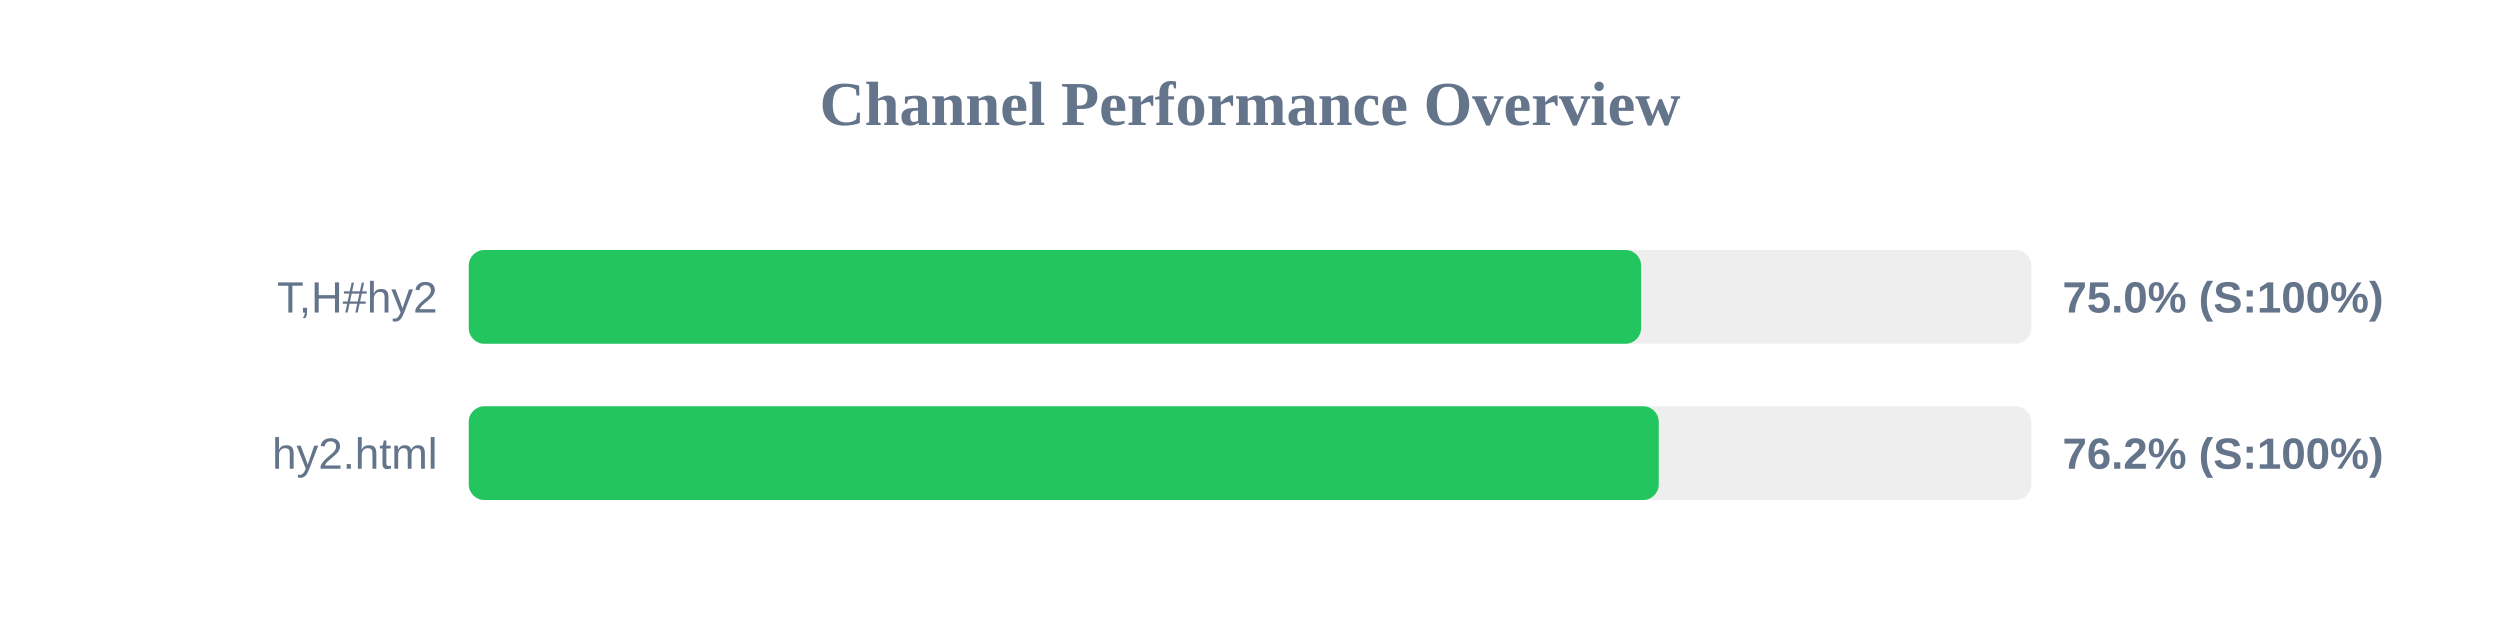
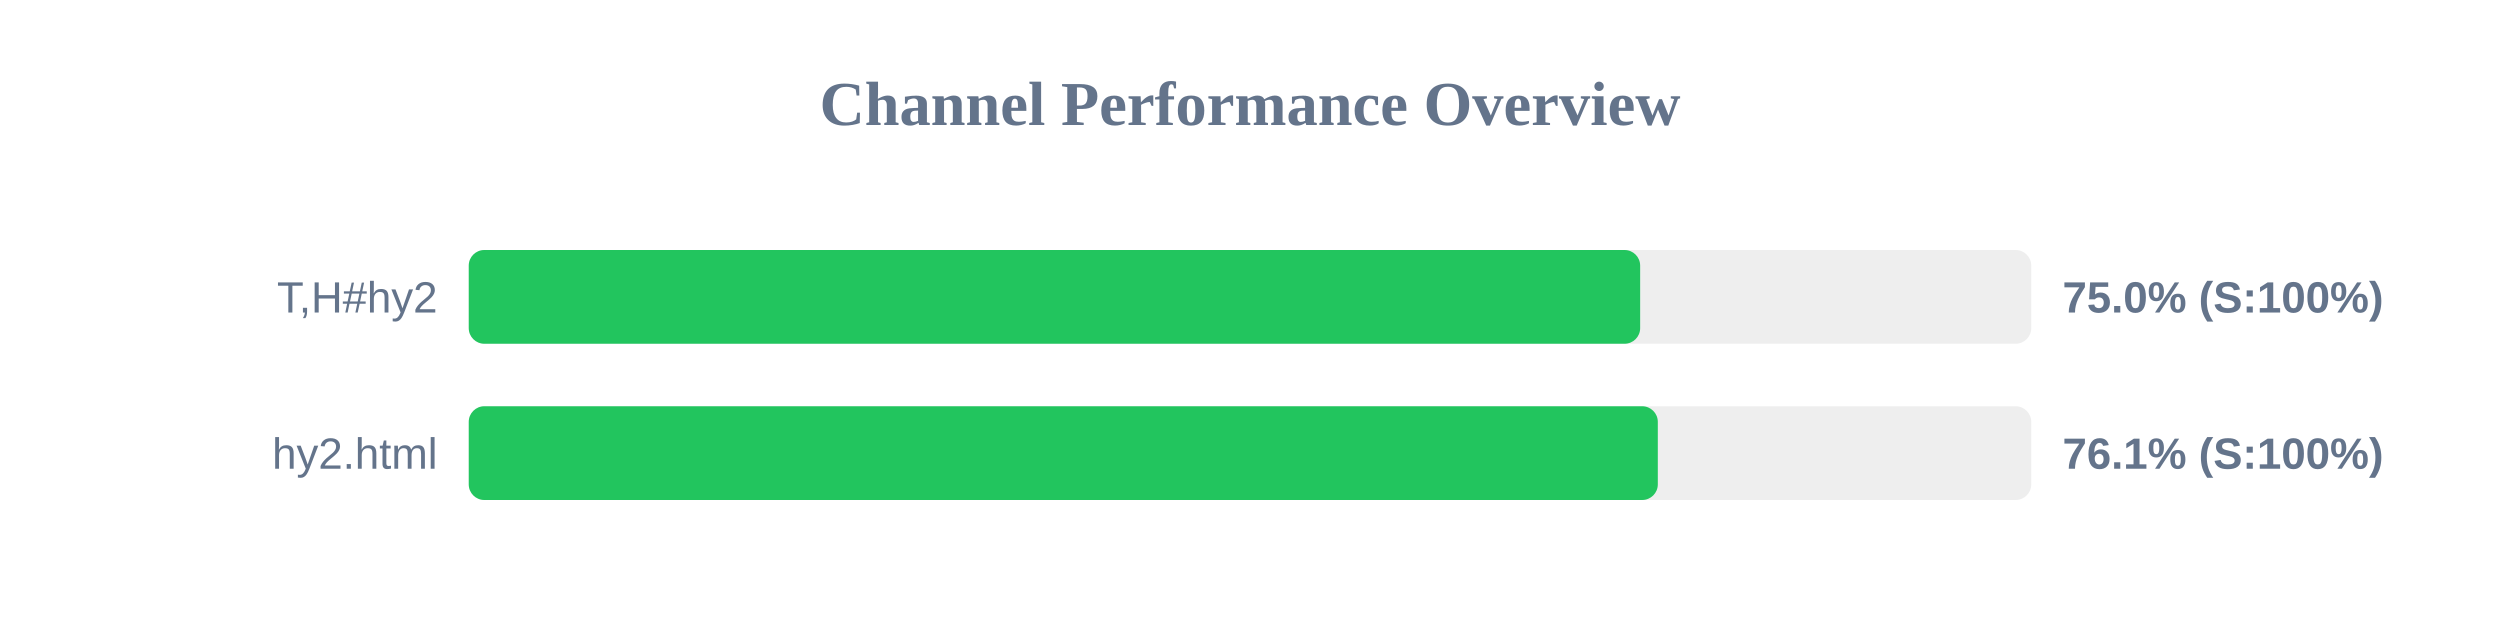
<svg xmlns="http://www.w3.org/2000/svg" width="800" height="200" version="1.1">
  <style>
        .row { font: 14px Arial; fill: #64748b; }
        .score { font: bold 14px Arial; fill: #64748b; }
    </style>
  <text x="400" y="40" text-anchor="middle" font-size="20px" font-weight="bold" fill="#64748b">Channel Performance Overview</text>
  <rect x="150" y="80" width="500" height="30" fill="#eee" rx="5" />
-   <rect x="150" y="80" width="375.15" height="30" fill="#22c55e" rx="5" />
+   <rect x="150" y="80" width="374.85" height="30" fill="#22c55e" rx="5" />
  <text x="140" y="100" text-anchor="end" class="row">T,H#hy2</text>
  <text x="660" y="100" text-anchor="start" class="score">75.0% (S:100%)</text>
  <rect x="150" y="130" width="500" height="30" fill="#eee" rx="5" />
-   <rect x="150" y="130" width="380.8" height="30" fill="#22c55e" rx="5" />
+   <rect x="150" y="130" width="380.5" height="30" fill="#22c55e" rx="5" />
  <text x="140" y="150" text-anchor="end" class="row">hy2.html</text>
-   <text x="660" y="150" text-anchor="start" class="score">76.2% (S:100%)</text>
+   <text x="660" y="150" text-anchor="start" class="score">76.1% (S:100%)</text>
</svg>
